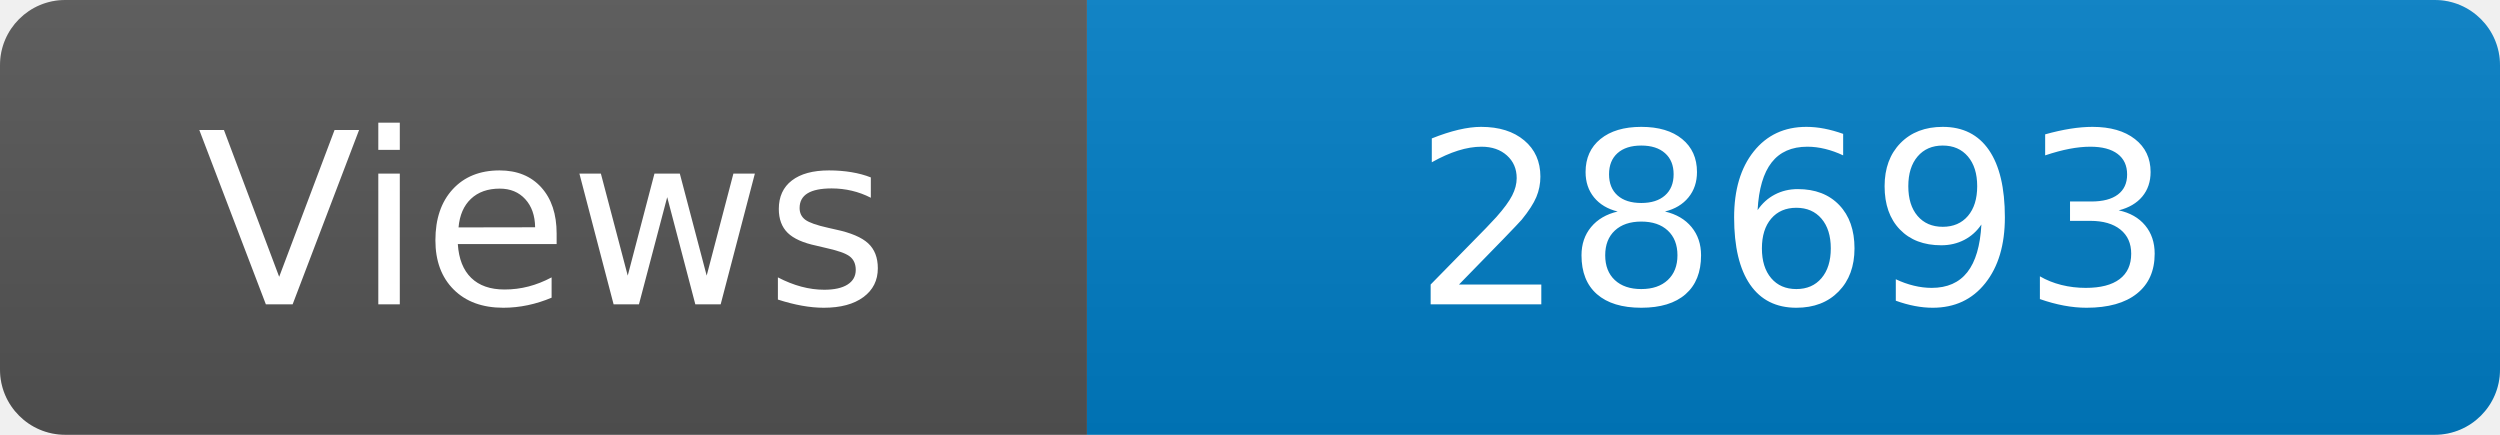
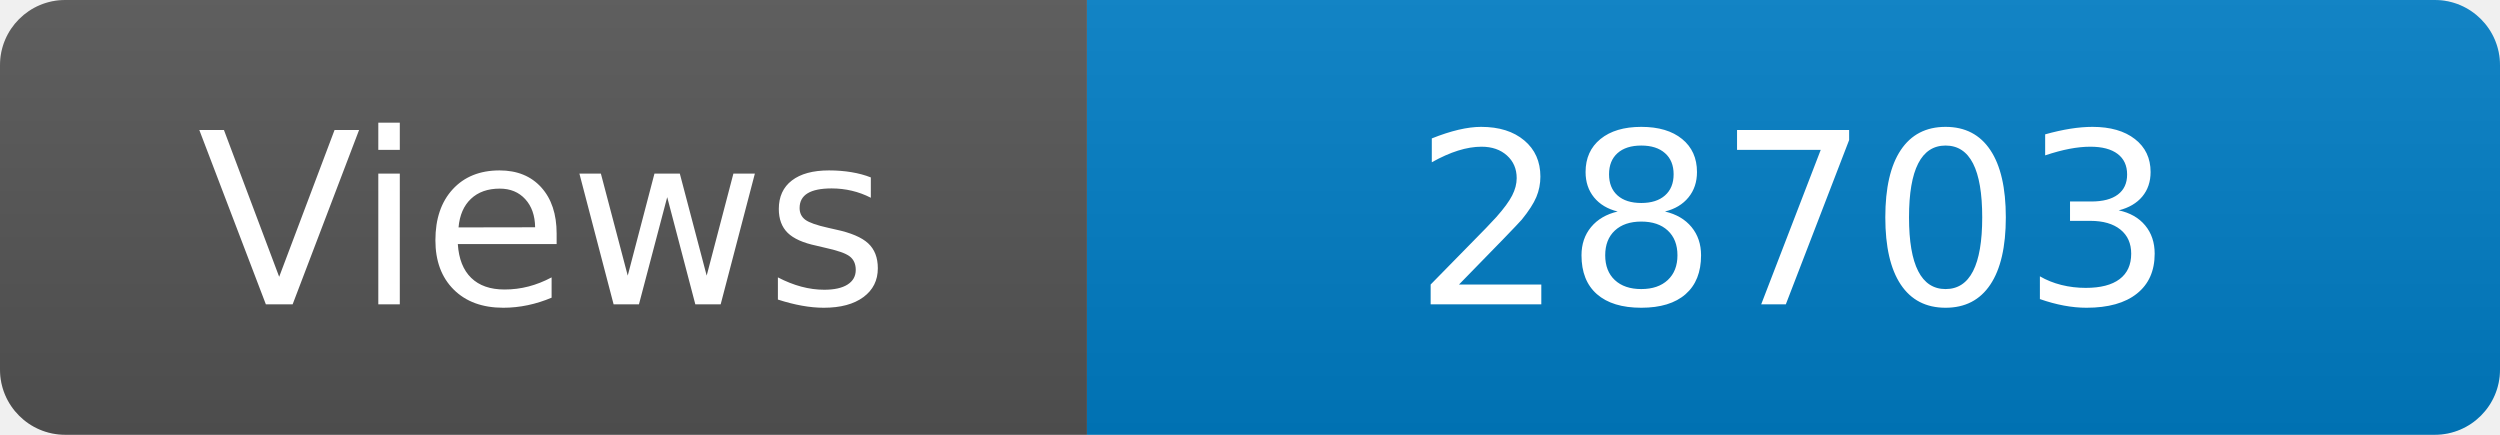
<svg xmlns="http://www.w3.org/2000/svg" width="115" height="20" role="img" aria-label="Maintained?: yes">
  <linearGradient id="s" x2="0" y2="100%">
    <stop offset="0" stop-color="#bbb" stop-opacity=".1" />
    <stop offset="1" stop-opacity=".1" />
  </linearGradient>
  <clipPath id="r">
    <rect width="115" height="20" rx="3" fill="#fff" />
  </clipPath>
  <g clip-path="url(#r)">
    <rect width="50" height="20" fill="#555" />
    <rect x="50" width="160" height="20" fill="#007ec6" />
    <rect width="115" height="20" fill="url(#s)" />
  </g>
  <g fill="#fff" text-anchor="middle" font-family="Verdana,Geneva,DejaVu Sans,sans-serif" font-size="110">
    <text x="250" y="140" transform="scale(.1)" fill="#fff">Views</text>
-     <text x="825" y="140" transform="scale(.1)" fill="#fff">28693</text>
+     <text x="825" y="140" transform="scale(.1)" fill="#fff">28703</text>
  </g>
</svg>
